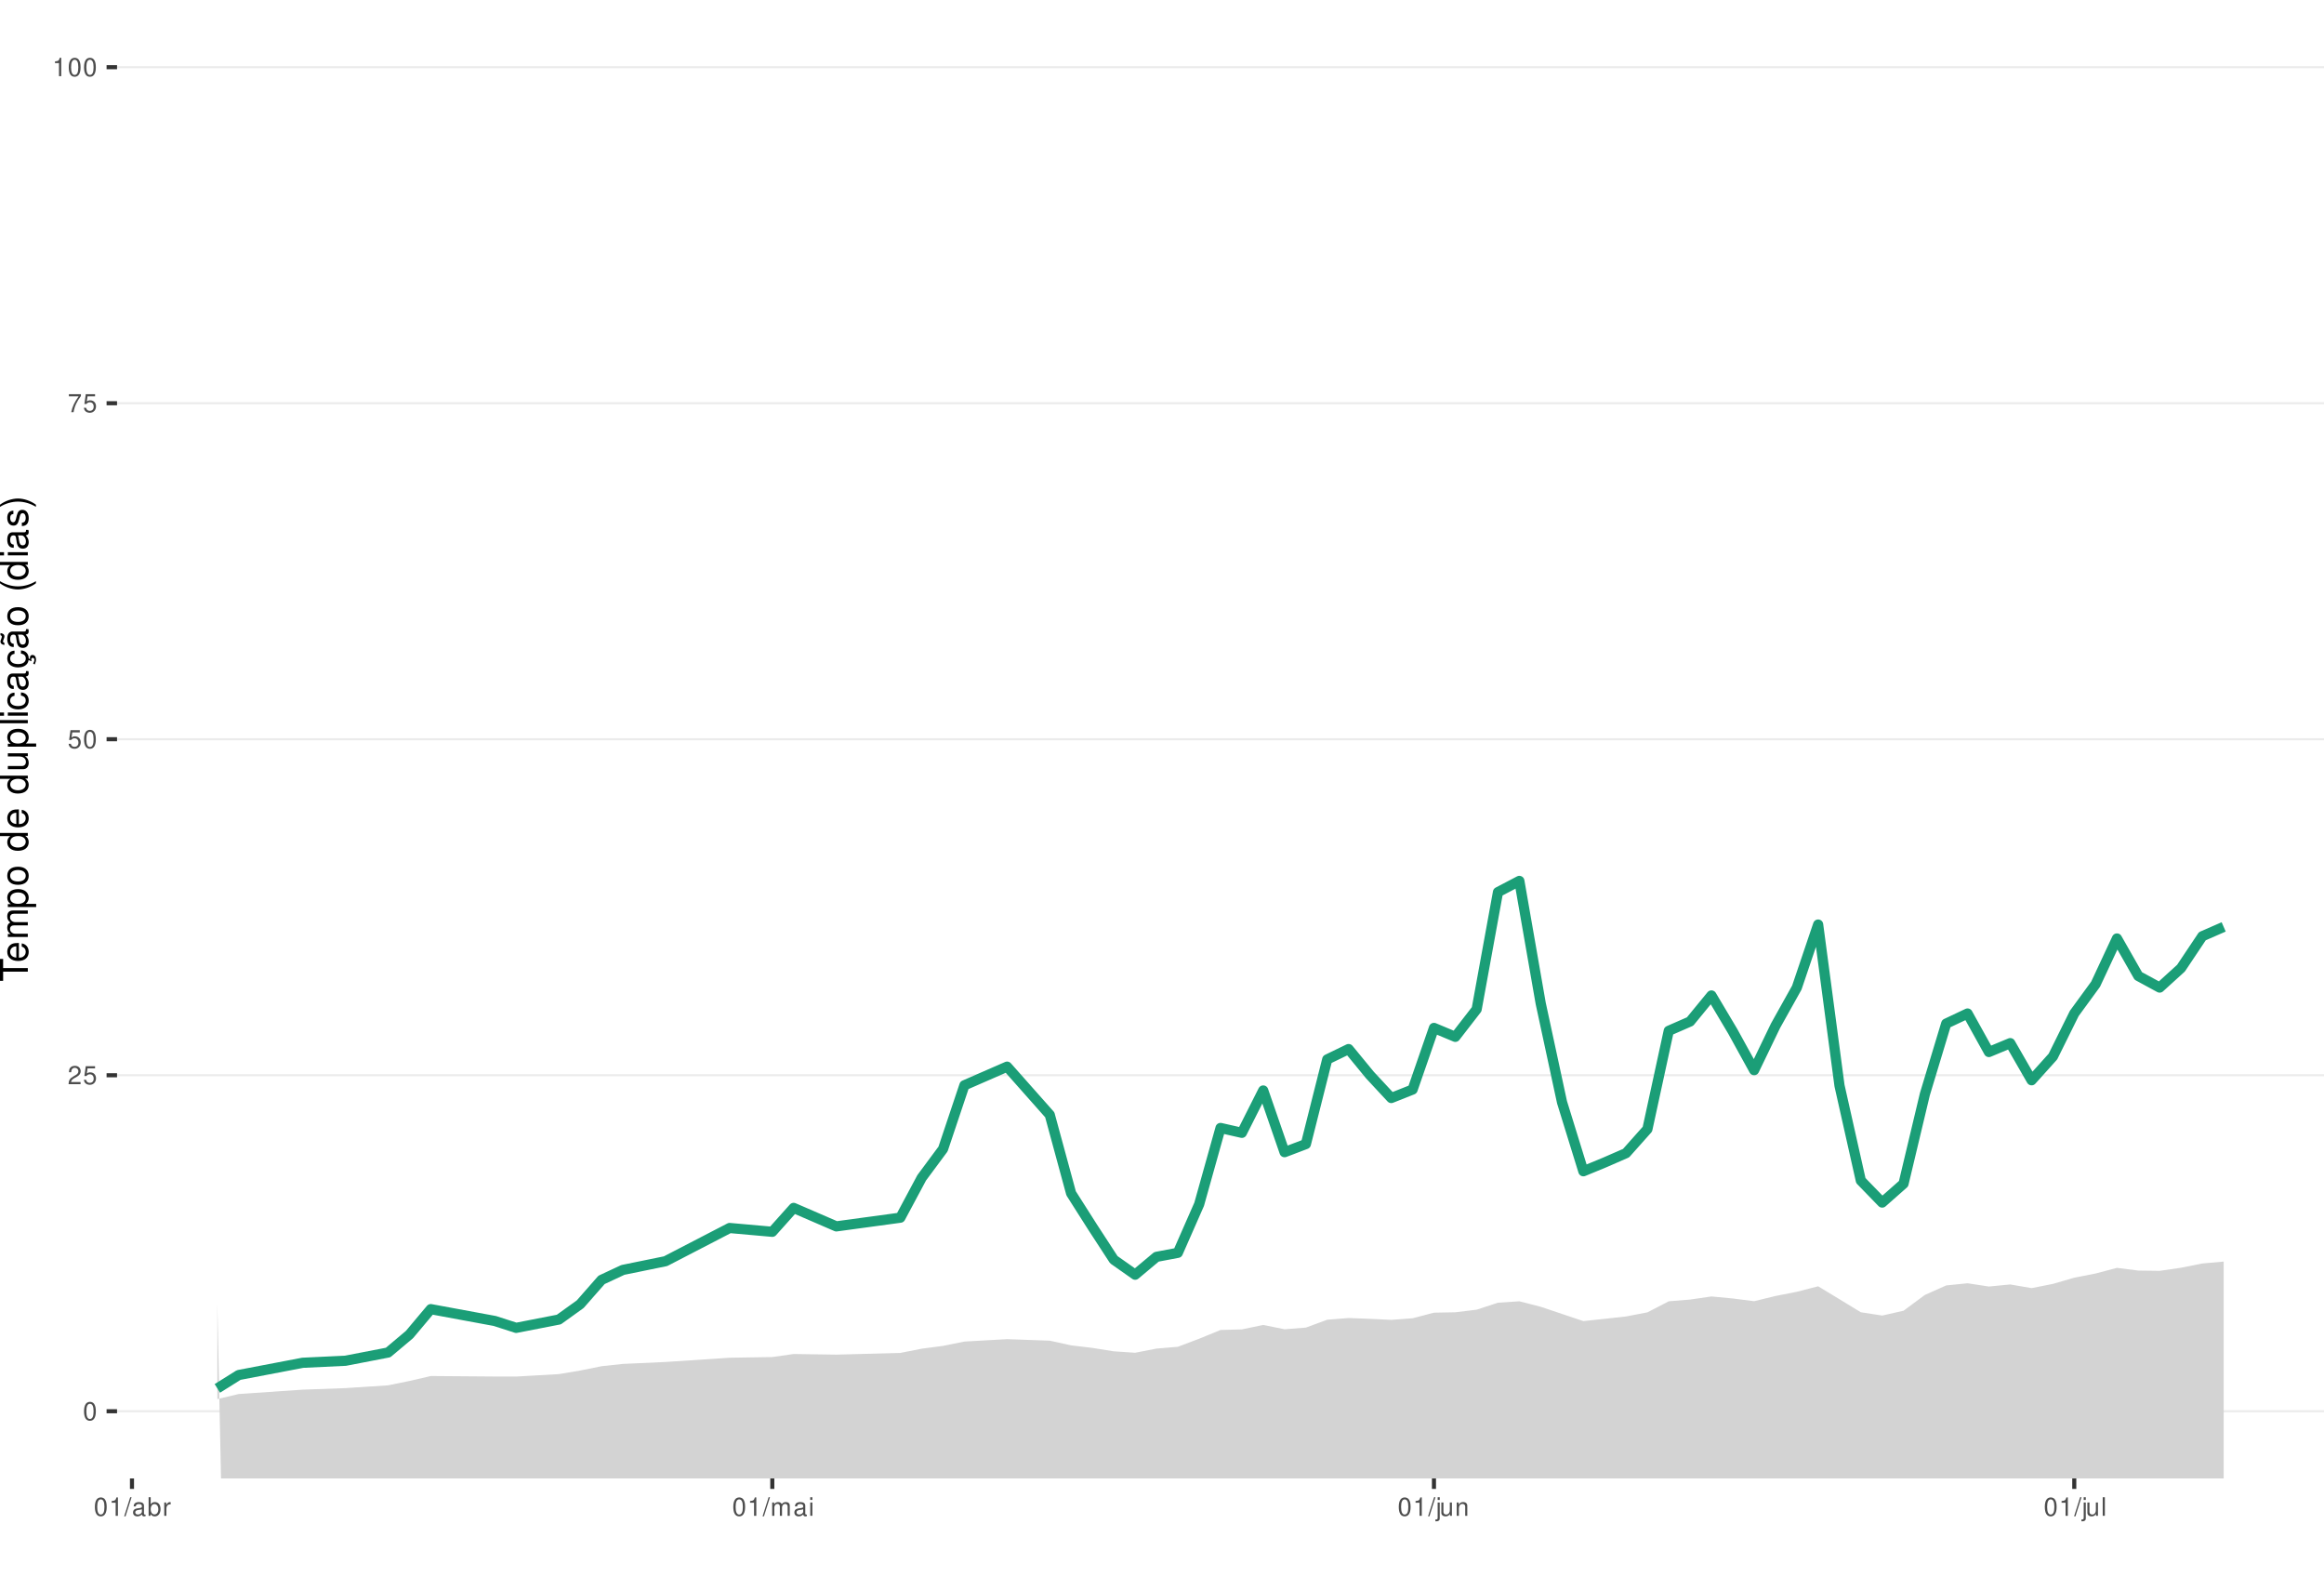
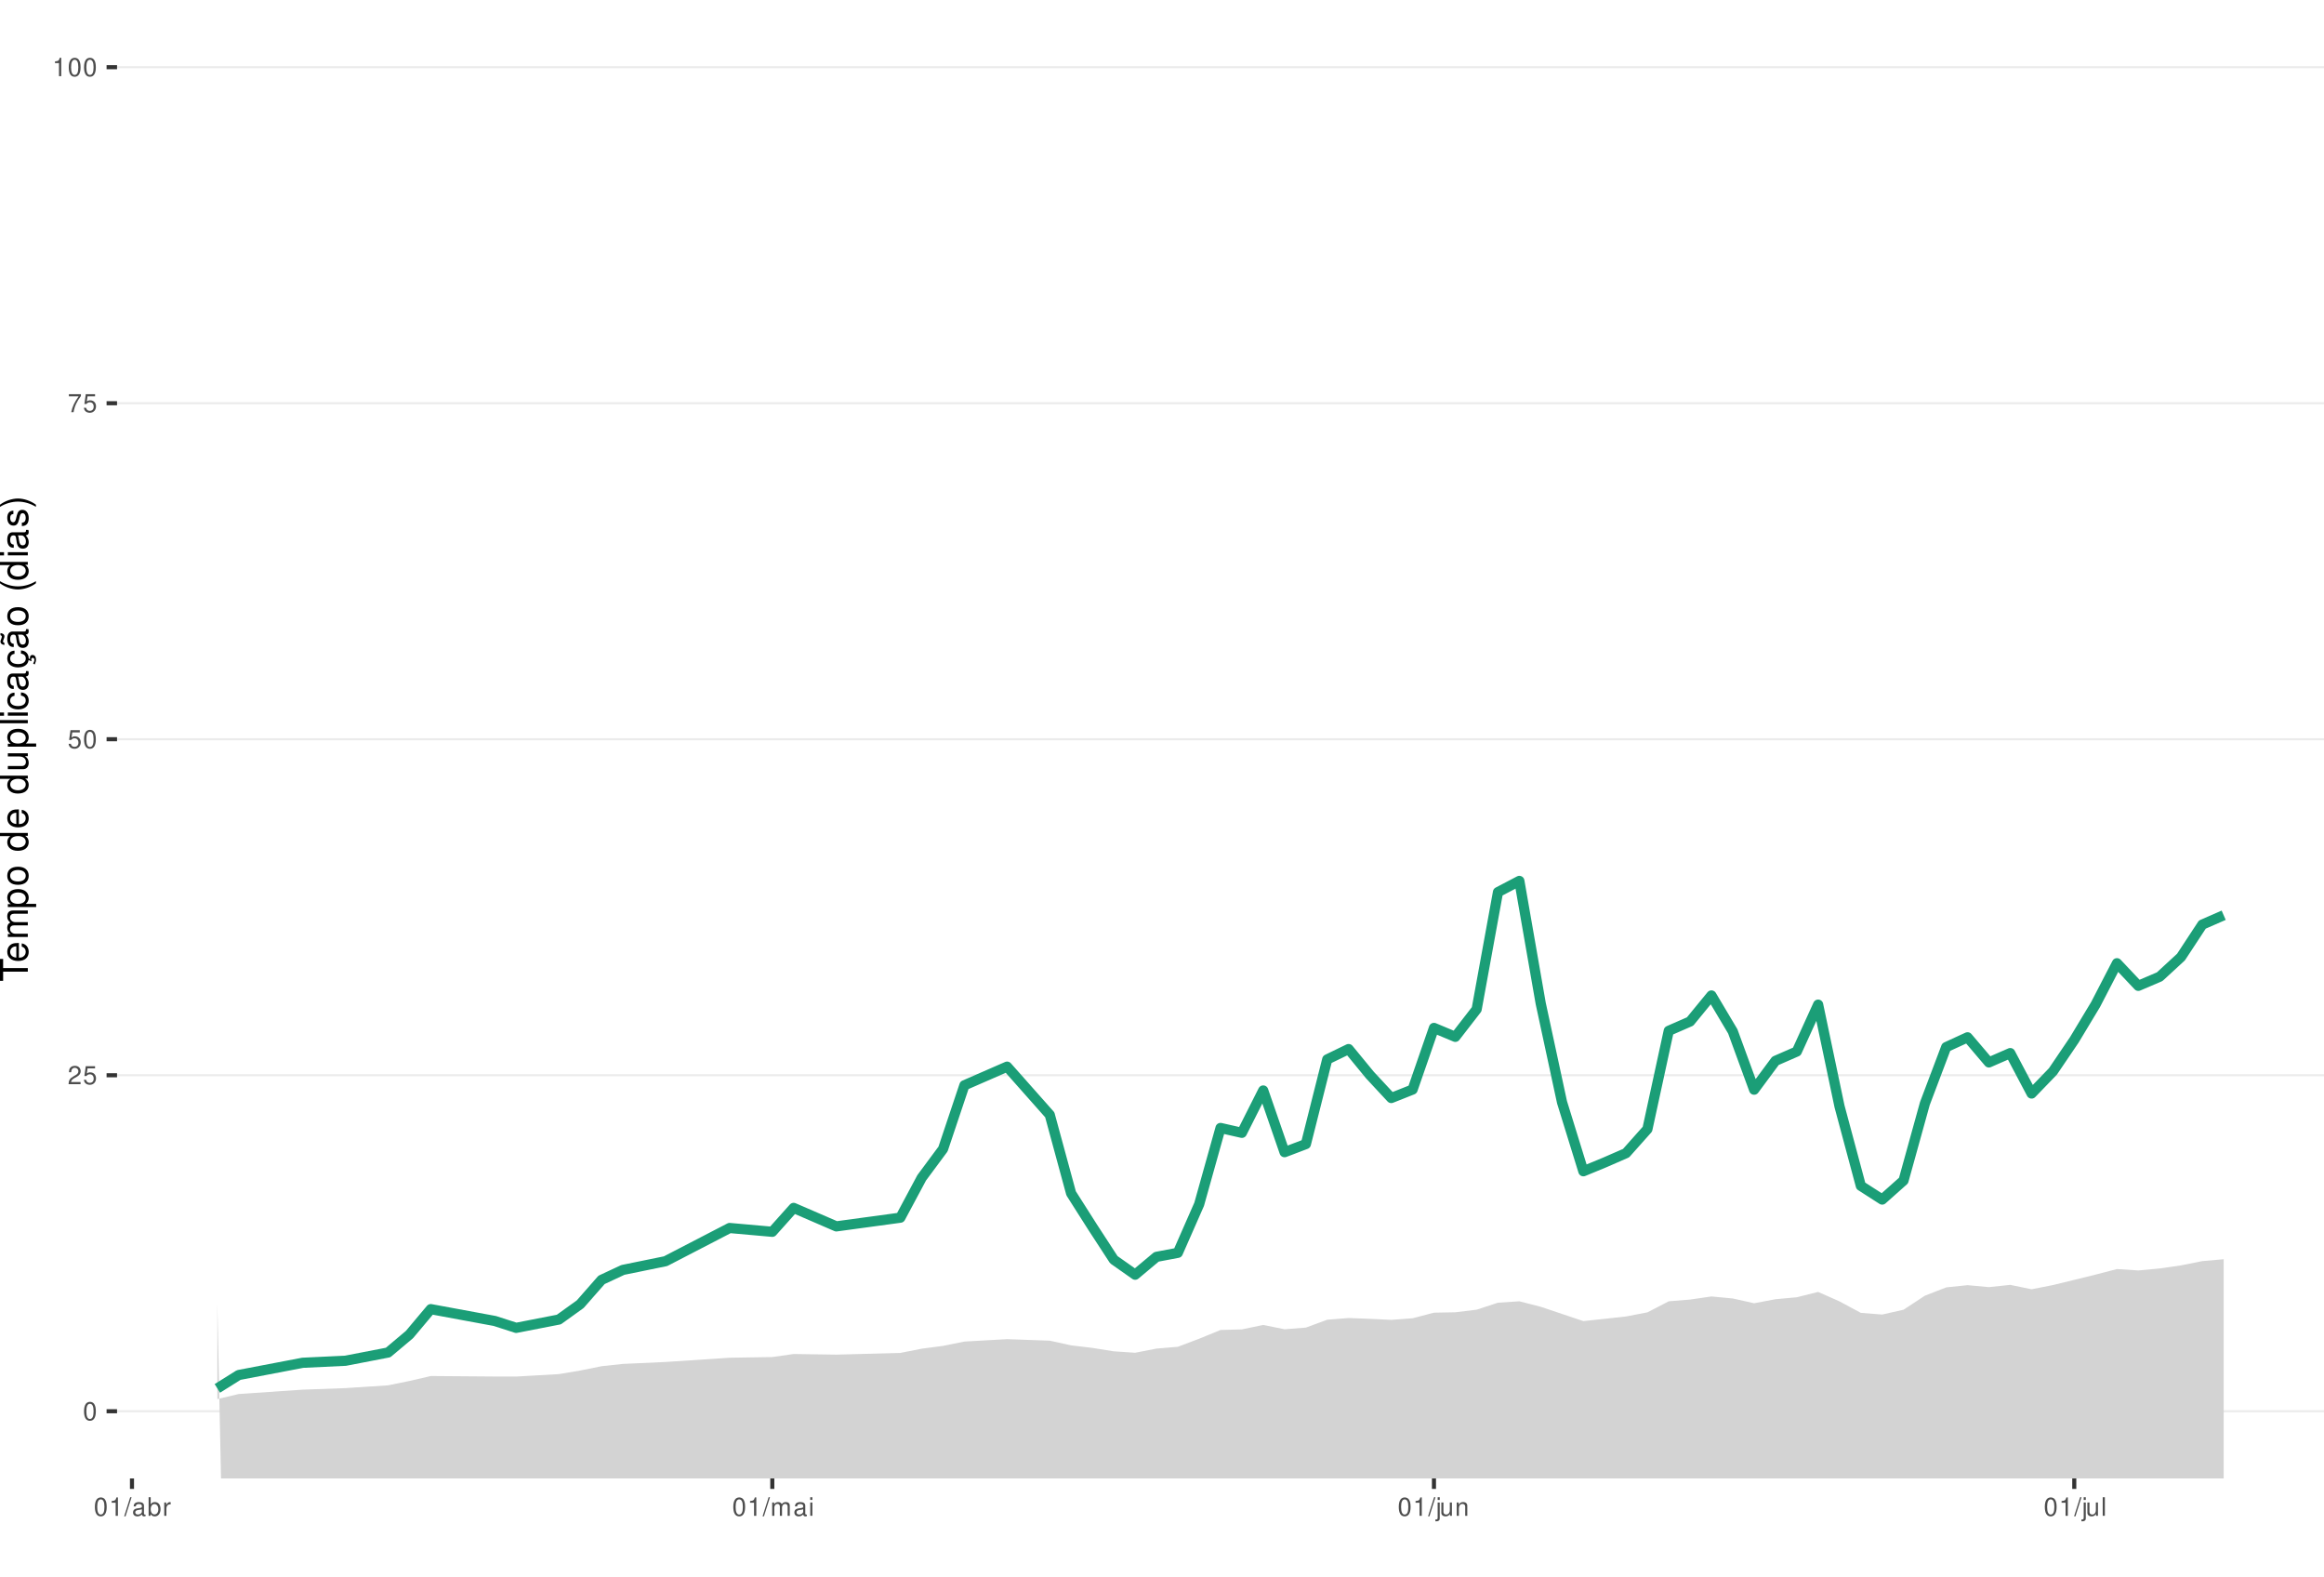
<svg xmlns="http://www.w3.org/2000/svg" xmlns:xlink="http://www.w3.org/1999/xlink" width="609pt" height="413pt" viewBox="0 0 609 413" version="1.1">
  <defs>
    <g>
      <symbol overflow="visible" id="glyph0-0">
        <path style="stroke:none;" d="" />
      </symbol>
      <symbol overflow="visible" id="glyph0-1">
        <path style="stroke:none;" d="M 1.828 -4.812 C 1.391 -4.812 0.984 -4.609 0.75 -4.281 C 0.438 -3.859 0.281 -3.219 0.281 -2.328 C 0.281 -0.703 0.812 0.156 1.828 0.156 C 2.828 0.156 3.375 -0.703 3.375 -2.297 C 3.375 -3.219 3.234 -3.844 2.922 -4.281 C 2.672 -4.625 2.281 -4.812 1.828 -4.812 Z M 1.828 -4.297 C 2.469 -4.297 2.781 -3.641 2.781 -2.344 C 2.781 -0.969 2.469 -0.328 1.812 -0.328 C 1.203 -0.328 0.891 -1 0.891 -2.328 C 0.891 -3.641 1.203 -4.297 1.828 -4.297 Z M 1.828 -4.297 " />
      </symbol>
      <symbol overflow="visible" id="glyph0-2">
        <path style="stroke:none;" d="M 3.375 -0.578 L 0.891 -0.578 C 0.938 -0.984 1.156 -1.234 1.734 -1.578 L 2.406 -1.953 C 3.062 -2.328 3.406 -2.812 3.406 -3.406 C 3.406 -3.812 3.234 -4.188 2.969 -4.438 C 2.688 -4.688 2.344 -4.812 1.891 -4.812 C 1.297 -4.812 0.844 -4.594 0.578 -4.188 C 0.422 -3.938 0.344 -3.641 0.328 -3.141 L 0.922 -3.141 C 0.938 -3.469 0.984 -3.672 1.062 -3.828 C 1.219 -4.125 1.516 -4.297 1.875 -4.297 C 2.406 -4.297 2.797 -3.906 2.797 -3.391 C 2.797 -3.016 2.578 -2.672 2.156 -2.438 L 1.547 -2.078 C 0.562 -1.516 0.281 -1.062 0.219 0 L 3.375 0 Z M 3.375 -0.578 " />
      </symbol>
      <symbol overflow="visible" id="glyph0-3">
        <path style="stroke:none;" d="M 3.172 -4.719 L 0.734 -4.719 L 0.375 -2.156 L 0.922 -2.156 C 1.188 -2.469 1.422 -2.594 1.797 -2.594 C 2.422 -2.594 2.812 -2.156 2.812 -1.453 C 2.812 -0.781 2.422 -0.359 1.781 -0.359 C 1.266 -0.359 0.953 -0.625 0.812 -1.156 L 0.234 -1.156 C 0.312 -0.766 0.375 -0.578 0.516 -0.406 C 0.781 -0.047 1.266 0.156 1.797 0.156 C 2.75 0.156 3.422 -0.547 3.422 -1.531 C 3.422 -2.469 2.797 -3.109 1.891 -3.109 C 1.562 -3.109 1.297 -3.016 1.016 -2.828 L 1.203 -4.141 L 3.172 -4.141 Z M 3.172 -4.719 " />
      </symbol>
      <symbol overflow="visible" id="glyph0-4">
        <path style="stroke:none;" d="M 3.469 -4.719 L 0.312 -4.719 L 0.312 -4.141 L 2.859 -4.141 C 1.734 -2.531 1.266 -1.547 0.922 0 L 1.547 0 C 1.797 -1.516 2.391 -2.812 3.469 -4.234 Z M 3.469 -4.719 " />
      </symbol>
      <symbol overflow="visible" id="glyph0-5">
        <path style="stroke:none;" d="M 1.719 -3.422 L 1.719 0 L 2.312 0 L 2.312 -4.812 L 1.922 -4.812 C 1.719 -4.078 1.578 -3.969 0.672 -3.859 L 0.672 -3.422 Z M 1.719 -3.422 " />
      </symbol>
      <symbol overflow="visible" id="glyph0-6">
        <path style="stroke:none;" d="M 1.531 -4.859 L -0.047 0.141 L 0.312 0.141 L 1.891 -4.859 Z M 1.531 -4.859 " />
      </symbol>
      <symbol overflow="visible" id="glyph0-7">
        <path style="stroke:none;" d="M 3.562 -0.328 C 3.5 -0.312 3.469 -0.312 3.438 -0.312 C 3.25 -0.312 3.141 -0.406 3.141 -0.578 L 3.141 -2.641 C 3.141 -3.25 2.688 -3.594 1.828 -3.594 C 1.312 -3.594 0.906 -3.438 0.672 -3.188 C 0.516 -3 0.453 -2.797 0.438 -2.453 L 0.984 -2.453 C 1.031 -2.875 1.297 -3.078 1.812 -3.078 C 2.312 -3.078 2.594 -2.891 2.594 -2.562 L 2.594 -2.406 C 2.578 -2.172 2.469 -2.078 2.016 -2.031 C 1.219 -1.922 1.109 -1.891 0.891 -1.812 C 0.484 -1.641 0.281 -1.328 0.281 -0.875 C 0.281 -0.25 0.719 0.156 1.422 0.156 C 1.859 0.156 2.219 0 2.609 -0.359 C 2.656 0 2.828 0.156 3.188 0.156 C 3.297 0.156 3.375 0.141 3.562 0.094 Z M 2.594 -1.094 C 2.594 -0.906 2.531 -0.797 2.375 -0.641 C 2.141 -0.438 1.875 -0.328 1.547 -0.328 C 1.109 -0.328 0.859 -0.547 0.859 -0.891 C 0.859 -1.266 1.094 -1.438 1.703 -1.531 C 2.297 -1.609 2.406 -1.641 2.594 -1.719 Z M 2.594 -1.094 " />
      </symbol>
      <symbol overflow="visible" id="glyph0-8">
        <path style="stroke:none;" d="M 0.359 -4.859 L 0.359 0 L 0.859 0 L 0.859 -0.453 C 1.125 -0.047 1.484 0.156 1.969 0.156 C 2.875 0.156 3.484 -0.594 3.484 -1.75 C 3.484 -2.891 2.922 -3.594 1.984 -3.594 C 1.516 -3.594 1.172 -3.406 0.906 -3.016 L 0.906 -4.859 Z M 1.891 -3.062 C 2.5 -3.062 2.906 -2.531 2.906 -1.703 C 2.906 -0.906 2.484 -0.359 1.891 -0.359 C 1.297 -0.359 0.906 -0.906 0.906 -1.719 C 0.906 -2.531 1.297 -3.062 1.891 -3.062 Z M 1.891 -3.062 " />
      </symbol>
      <symbol overflow="visible" id="glyph0-9">
        <path style="stroke:none;" d="M 0.453 -3.484 L 0.453 0 L 1.016 0 L 1.016 -1.812 C 1.031 -2.656 1.375 -3.016 2.141 -3 L 2.141 -3.562 C 2.047 -3.578 1.984 -3.594 1.922 -3.594 C 1.562 -3.594 1.297 -3.375 0.969 -2.859 L 0.969 -3.484 Z M 0.453 -3.484 " />
      </symbol>
      <symbol overflow="visible" id="glyph0-10">
        <path style="stroke:none;" d="M 0.469 -3.484 L 0.469 0 L 1.031 0 L 1.031 -2.188 C 1.031 -2.703 1.391 -3.109 1.844 -3.109 C 2.25 -3.109 2.484 -2.844 2.484 -2.406 L 2.484 0 L 3.047 0 L 3.047 -2.188 C 3.047 -2.703 3.422 -3.109 3.875 -3.109 C 4.266 -3.109 4.516 -2.844 4.516 -2.406 L 4.516 0 L 5.078 0 L 5.078 -2.609 C 5.078 -3.234 4.719 -3.594 4.062 -3.594 C 3.594 -3.594 3.312 -3.453 2.984 -3.062 C 2.781 -3.422 2.5 -3.594 2.047 -3.594 C 1.578 -3.594 1.266 -3.422 0.984 -3 L 0.984 -3.484 Z M 0.469 -3.484 " />
      </symbol>
      <symbol overflow="visible" id="glyph0-11">
        <path style="stroke:none;" d="M 1 -3.484 L 0.453 -3.484 L 0.453 0 L 1 0 Z M 1 -4.859 L 0.438 -4.859 L 0.438 -4.156 L 1 -4.156 Z M 1 -4.859 " />
      </symbol>
      <symbol overflow="visible" id="glyph0-12">
        <path style="stroke:none;" d="M 0.469 -3.484 L 0.469 0.5 C 0.469 0.859 0.359 0.969 0.016 0.969 C -0.031 0.969 -0.047 0.969 -0.125 0.953 L -0.125 1.438 C -0.047 1.438 -0.016 1.453 0.062 1.453 C 0.688 1.453 1.016 1.203 1.016 0.719 L 1.016 -3.484 Z M 1.016 -4.859 L 0.469 -4.859 L 0.469 -4.156 L 1.016 -4.156 Z M 1.016 -4.859 " />
      </symbol>
      <symbol overflow="visible" id="glyph0-13">
        <path style="stroke:none;" d="M 3.203 0 L 3.203 -3.484 L 2.656 -3.484 L 2.656 -1.516 C 2.656 -0.797 2.281 -0.328 1.703 -0.328 C 1.266 -0.328 0.984 -0.594 0.984 -1.016 L 0.984 -3.484 L 0.438 -3.484 L 0.438 -0.797 C 0.438 -0.219 0.859 0.156 1.547 0.156 C 2.062 0.156 2.391 -0.031 2.703 -0.484 L 2.703 0 Z M 3.203 0 " />
      </symbol>
      <symbol overflow="visible" id="glyph0-14">
        <path style="stroke:none;" d="M 0.469 -3.484 L 0.469 0 L 1.031 0 L 1.031 -1.922 C 1.031 -2.641 1.391 -3.109 1.969 -3.109 C 2.406 -3.109 2.688 -2.828 2.688 -2.422 L 2.688 0 L 3.234 0 L 3.234 -2.641 C 3.234 -3.219 2.812 -3.594 2.141 -3.594 C 1.625 -3.594 1.281 -3.391 0.984 -2.906 L 0.984 -3.484 Z M 0.469 -3.484 " />
      </symbol>
      <symbol overflow="visible" id="glyph0-15">
        <path style="stroke:none;" d="M 1.016 -4.859 L 0.453 -4.859 L 0.453 0 L 1.016 0 Z M 1.016 -4.859 " />
      </symbol>
      <symbol overflow="visible" id="glyph1-0">
        <path style="stroke:none;" d="" />
      </symbol>
      <symbol overflow="visible" id="glyph1-1">
        <path style="stroke:none;" d="M -6.469 -3.547 L -6.469 -5.938 L -7.297 -5.938 L -7.297 -0.203 L -6.469 -0.203 L -6.469 -2.609 L 0 -2.609 L 0 -3.547 Z M -6.469 -3.547 " />
      </symbol>
      <symbol overflow="visible" id="glyph1-2">
        <path style="stroke:none;" d="M -2.344 -5.125 C -3.141 -5.125 -3.625 -5.062 -4.016 -4.922 C -4.875 -4.578 -5.391 -3.781 -5.391 -2.797 C -5.391 -1.344 -4.281 -0.406 -2.547 -0.406 C -0.812 -0.406 0.234 -1.297 0.234 -2.781 C 0.234 -3.984 -0.453 -4.812 -1.594 -5.016 L -1.594 -4.188 C -0.906 -3.953 -0.547 -3.484 -0.547 -2.812 C -0.547 -2.281 -0.781 -1.828 -1.219 -1.547 C -1.516 -1.344 -1.812 -1.281 -2.344 -1.266 Z M -3.016 -1.297 C -3.984 -1.359 -4.625 -1.953 -4.625 -2.797 C -4.625 -3.641 -3.953 -4.234 -3.016 -4.234 Z M -3.016 -1.297 " />
      </symbol>
      <symbol overflow="visible" id="glyph1-3">
        <path style="stroke:none;" d="M -5.234 -0.703 L 0 -0.703 L 0 -1.547 L -3.297 -1.547 C -4.047 -1.547 -4.656 -2.094 -4.656 -2.766 C -4.656 -3.391 -4.281 -3.734 -3.609 -3.734 L 0 -3.734 L 0 -4.578 L -3.297 -4.578 C -4.047 -4.578 -4.656 -5.125 -4.656 -5.812 C -4.656 -6.422 -4.266 -6.781 -3.609 -6.781 L 0 -6.781 L 0 -7.625 L -3.938 -7.625 C -4.875 -7.625 -5.391 -7.078 -5.391 -6.094 C -5.391 -5.406 -5.188 -4.984 -4.594 -4.484 C -5.156 -4.188 -5.391 -3.766 -5.391 -3.078 C -5.391 -2.375 -5.125 -1.906 -4.5 -1.469 L -5.234 -1.469 Z M -5.234 -0.703 " />
      </symbol>
      <symbol overflow="visible" id="glyph1-4">
        <path style="stroke:none;" d="M 2.188 -0.547 L 2.188 -1.375 L -0.547 -1.375 C -0.016 -1.812 0.234 -2.312 0.234 -2.984 C 0.234 -4.344 -0.859 -5.234 -2.531 -5.234 C -4.297 -5.234 -5.391 -4.375 -5.391 -2.984 C -5.391 -2.266 -5.062 -1.703 -4.453 -1.312 L -5.234 -1.312 L -5.234 -0.547 Z M -4.609 -2.844 C -4.609 -3.766 -3.797 -4.359 -2.547 -4.359 C -1.359 -4.359 -0.547 -3.75 -0.547 -2.844 C -0.547 -1.953 -1.344 -1.375 -2.578 -1.375 C -3.812 -1.375 -4.609 -1.953 -4.609 -2.844 Z M -4.609 -2.844 " />
      </symbol>
      <symbol overflow="visible" id="glyph1-5">
        <path style="stroke:none;" d="M -5.391 -2.719 C -5.391 -1.234 -4.344 -0.359 -2.578 -0.359 C -0.812 -0.359 0.234 -1.234 0.234 -2.734 C 0.234 -4.203 -0.812 -5.094 -2.547 -5.094 C -4.359 -5.094 -5.391 -4.234 -5.391 -2.719 Z M -4.625 -2.734 C -4.625 -3.672 -3.844 -4.234 -2.547 -4.234 C -1.312 -4.234 -0.547 -3.656 -0.547 -2.734 C -0.547 -1.797 -1.312 -1.234 -2.578 -1.234 C -3.844 -1.234 -4.625 -1.797 -4.625 -2.734 Z M -4.625 -2.734 " />
      </symbol>
      <symbol overflow="visible" id="glyph1-6">
        <path style="stroke:none;" d="" />
      </symbol>
      <symbol overflow="visible" id="glyph1-7">
        <path style="stroke:none;" d="M -7.297 -4.953 L -7.297 -4.125 L -4.578 -4.125 C -5.109 -3.766 -5.391 -3.203 -5.391 -2.516 C -5.391 -1.156 -4.297 -0.266 -2.625 -0.266 C -0.859 -0.266 0.234 -1.125 0.234 -2.547 C 0.234 -3.266 -0.047 -3.766 -0.688 -4.203 L 0 -4.203 L 0 -4.953 Z M -4.609 -2.656 C -4.609 -3.547 -3.812 -4.125 -2.562 -4.125 C -1.344 -4.125 -0.547 -3.547 -0.547 -2.656 C -0.547 -1.734 -1.359 -1.125 -2.578 -1.125 C -3.797 -1.125 -4.609 -1.734 -4.609 -2.656 Z M -4.609 -2.656 " />
      </symbol>
      <symbol overflow="visible" id="glyph1-8">
        <path style="stroke:none;" d="M 0 -4.812 L -5.234 -4.812 L -5.234 -3.984 L -2.266 -3.984 C -1.203 -3.984 -0.5 -3.438 -0.5 -2.562 C -0.5 -1.906 -0.906 -1.484 -1.531 -1.484 L -5.234 -1.484 L -5.234 -0.656 L -1.203 -0.656 C -0.328 -0.656 0.234 -1.297 0.234 -2.312 C 0.234 -3.094 -0.047 -3.578 -0.734 -4.062 L 0 -4.062 Z M 0 -4.812 " />
      </symbol>
      <symbol overflow="visible" id="glyph1-9">
        <path style="stroke:none;" d="M -7.297 -1.516 L -7.297 -0.688 L 0 -0.688 L 0 -1.516 Z M -7.297 -1.516 " />
      </symbol>
      <symbol overflow="visible" id="glyph1-10">
        <path style="stroke:none;" d="M -5.234 -1.5 L -5.234 -0.672 L 0 -0.672 L 0 -1.5 Z M -7.297 -1.5 L -7.297 -0.656 L -6.234 -0.656 L -6.234 -1.5 Z M -7.297 -1.5 " />
      </symbol>
      <symbol overflow="visible" id="glyph1-11">
        <path style="stroke:none;" d="M -3.484 -4.703 C -3.984 -4.672 -4.312 -4.562 -4.609 -4.359 C -5.094 -4 -5.391 -3.375 -5.391 -2.641 C -5.391 -1.219 -4.266 -0.312 -2.531 -0.312 C -0.844 -0.312 0.234 -1.203 0.234 -2.625 C 0.234 -3.875 -0.516 -4.672 -1.797 -4.766 L -1.797 -3.938 C -0.953 -3.797 -0.547 -3.359 -0.547 -2.656 C -0.547 -1.734 -1.297 -1.188 -2.531 -1.188 C -3.844 -1.188 -4.625 -1.719 -4.625 -2.625 C -4.625 -3.328 -4.203 -3.766 -3.484 -3.875 Z M -3.484 -4.703 " />
      </symbol>
      <symbol overflow="visible" id="glyph1-12">
        <path style="stroke:none;" d="M -0.484 -5.344 C -0.469 -5.266 -0.469 -5.219 -0.469 -5.172 C -0.469 -4.875 -0.625 -4.719 -0.875 -4.719 L -3.953 -4.719 C -4.891 -4.719 -5.391 -4.047 -5.391 -2.75 C -5.391 -1.984 -5.172 -1.375 -4.781 -1.016 C -4.516 -0.766 -4.203 -0.672 -3.688 -0.656 L -3.688 -1.484 C -4.328 -1.562 -4.625 -1.938 -4.625 -2.719 C -4.625 -3.484 -4.344 -3.891 -3.844 -3.891 L -3.625 -3.891 C -3.266 -3.875 -3.125 -3.703 -3.047 -3.016 C -2.891 -1.844 -2.844 -1.656 -2.719 -1.344 C -2.453 -0.734 -2 -0.422 -1.312 -0.422 C -0.375 -0.422 0.234 -1.078 0.234 -2.141 C 0.234 -2.797 0 -3.328 -0.547 -3.922 C 0 -3.984 0.234 -4.234 0.234 -4.781 C 0.234 -4.953 0.203 -5.062 0.141 -5.344 Z M -1.656 -3.891 C -1.375 -3.891 -1.203 -3.812 -0.969 -3.562 C -0.656 -3.219 -0.5 -2.812 -0.5 -2.312 C -0.5 -1.672 -0.812 -1.297 -1.344 -1.297 C -1.891 -1.297 -2.172 -1.656 -2.297 -2.547 C -2.422 -3.438 -2.453 -3.609 -2.594 -3.891 Z M -1.656 -3.891 " />
      </symbol>
      <symbol overflow="visible" id="glyph1-13">
        <path style="stroke:none;" d="M 0.234 -2.641 C 0.234 -3.875 -0.547 -4.703 -1.797 -4.766 L -1.797 -3.938 C -0.953 -3.797 -0.531 -3.359 -0.531 -2.656 C -0.531 -1.734 -1.281 -1.188 -2.516 -1.188 C -3.844 -1.188 -4.625 -1.719 -4.625 -2.625 C -4.625 -3.328 -4.203 -3.766 -3.484 -3.875 L -3.484 -4.703 C -3.984 -4.672 -4.312 -4.562 -4.609 -4.359 C -5.094 -4 -5.391 -3.375 -5.391 -2.641 C -5.391 -1.219 -4.266 -0.312 -2.531 -0.312 C -1.469 -0.312 -0.625 -0.672 -0.156 -1.312 C 0.047 -1.594 0.125 -1.812 0.203 -2.25 L 0.922 -1.938 L 0.984 -2.062 C 0.938 -2.188 0.906 -2.25 0.906 -2.375 C 0.906 -2.656 1.047 -2.828 1.281 -2.828 C 1.547 -2.828 1.734 -2.594 1.734 -2.297 C 1.734 -2.031 1.672 -1.844 1.438 -1.406 L 1.406 -1.312 L 1.812 -1.094 C 2.078 -1.75 2.141 -1.953 2.141 -2.344 C 2.141 -3.109 1.781 -3.578 1.203 -3.578 C 0.781 -3.578 0.547 -3.297 0.547 -2.797 C 0.547 -2.703 0.547 -2.641 0.562 -2.516 Z M 0.234 -2.641 " />
      </symbol>
      <symbol overflow="visible" id="glyph1-14">
        <path style="stroke:none;" d="M -0.484 -5.344 C -0.469 -5.266 -0.469 -5.219 -0.469 -5.172 C -0.469 -4.875 -0.625 -4.719 -0.875 -4.719 L -3.953 -4.719 C -4.891 -4.719 -5.391 -4.047 -5.391 -2.75 C -5.391 -1.984 -5.172 -1.375 -4.781 -1.016 C -4.516 -0.766 -4.203 -0.672 -3.688 -0.656 L -3.688 -1.484 C -4.328 -1.562 -4.625 -1.938 -4.625 -2.719 C -4.625 -3.484 -4.344 -3.891 -3.844 -3.891 L -3.625 -3.891 C -3.266 -3.875 -3.125 -3.703 -3.047 -3.016 C -2.891 -1.844 -2.844 -1.656 -2.719 -1.344 C -2.453 -0.734 -2 -0.422 -1.312 -0.422 C -0.375 -0.422 0.234 -1.078 0.234 -2.141 C 0.234 -2.797 0 -3.328 -0.547 -3.922 C 0 -3.984 0.234 -4.234 0.234 -4.781 C 0.234 -4.953 0.203 -5.062 0.141 -5.344 Z M -1.656 -3.891 C -1.375 -3.891 -1.203 -3.812 -0.969 -3.562 C -0.656 -3.219 -0.5 -2.812 -0.5 -2.312 C -0.5 -1.672 -0.812 -1.297 -1.344 -1.297 C -1.891 -1.297 -2.172 -1.656 -2.297 -2.547 C -2.422 -3.438 -2.453 -3.609 -2.594 -3.891 Z M -7.172 -3.75 C -6.922 -3.672 -6.812 -3.547 -6.812 -3.375 C -6.812 -3.25 -6.875 -2.984 -6.984 -2.734 C -7.156 -2.312 -7.172 -2.25 -7.172 -2.047 C -7.172 -1.594 -6.797 -1.297 -6.141 -1.188 L -6.141 -1.766 C -6.375 -1.812 -6.5 -1.938 -6.5 -2.094 C -6.5 -2.203 -6.469 -2.344 -6.375 -2.578 C -6.156 -3.156 -6.125 -3.234 -6.125 -3.438 C -6.125 -3.922 -6.484 -4.219 -7.172 -4.312 Z M -7.172 -3.75 " />
      </symbol>
      <symbol overflow="visible" id="glyph1-15">
        <path style="stroke:none;" d="M -7.297 -2.359 C -5.984 -1.359 -4.156 -0.734 -2.594 -0.734 C -1.016 -0.734 0.812 -1.359 2.125 -2.359 L 2.125 -2.906 C 0.688 -2.031 -0.984 -1.547 -2.594 -1.547 C -4.188 -1.547 -5.875 -2.031 -7.297 -2.906 Z M -7.297 -2.359 " />
      </symbol>
      <symbol overflow="visible" id="glyph1-16">
        <path style="stroke:none;" d="M -3.781 -4.375 C -4.812 -4.375 -5.391 -3.688 -5.391 -2.484 C -5.391 -1.266 -4.766 -0.469 -3.797 -0.469 C -2.969 -0.469 -2.578 -0.891 -2.281 -2.125 L -2.094 -2.906 C -1.953 -3.484 -1.734 -3.719 -1.375 -3.719 C -0.875 -3.719 -0.547 -3.234 -0.547 -2.5 C -0.547 -2.047 -0.672 -1.672 -0.891 -1.453 C -1.047 -1.328 -1.188 -1.266 -1.562 -1.219 L -1.562 -0.344 C -0.344 -0.375 0.234 -1.062 0.234 -2.438 C 0.234 -3.75 -0.422 -4.594 -1.438 -4.594 C -2.203 -4.594 -2.641 -4.156 -2.891 -3.109 L -3.078 -2.312 C -3.234 -1.625 -3.453 -1.344 -3.828 -1.344 C -4.312 -1.344 -4.625 -1.766 -4.625 -2.453 C -4.625 -3.125 -4.328 -3.484 -3.781 -3.5 Z M -3.781 -4.375 " />
      </symbol>
      <symbol overflow="visible" id="glyph1-17">
        <path style="stroke:none;" d="M 2.125 -0.938 C 0.812 -1.938 -1.016 -2.562 -2.578 -2.562 C -4.156 -2.562 -5.984 -1.938 -7.297 -0.938 L -7.297 -0.375 C -5.859 -1.266 -4.188 -1.75 -2.578 -1.75 C -0.984 -1.75 0.703 -1.266 2.125 -0.375 Z M 2.125 -0.938 " />
      </symbol>
    </g>
    <clipPath id="clip1">
      <path d="M 30.672 0 L 609 0 L 609 387.328 L 30.672 387.328 Z M 30.672 0 " />
    </clipPath>
    <clipPath id="clip2">
      <path d="M 30.672 369 L 609 369 L 609 370 L 30.672 370 Z M 30.672 369 " />
    </clipPath>
    <clipPath id="clip3">
      <path d="M 30.672 281 L 609 281 L 609 282 L 30.672 282 Z M 30.672 281 " />
    </clipPath>
    <clipPath id="clip4">
      <path d="M 30.672 193 L 609 193 L 609 194 L 30.672 194 Z M 30.672 193 " />
    </clipPath>
    <clipPath id="clip5">
      <path d="M 30.672 105 L 609 105 L 609 106 L 30.672 106 Z M 30.672 105 " />
    </clipPath>
    <clipPath id="clip6">
      <path d="M 30.672 17 L 609 17 L 609 18 L 30.672 18 Z M 30.672 17 " />
    </clipPath>
    <clipPath id="clip7">
-       <path d="M 56 330 L 583 330 L 583 387.328 L 56 387.328 Z M 56 330 " />
+       <path d="M 56 329 L 583 329 L 583 387.328 L 56 387.328 Z M 56 329 " />
    </clipPath>
  </defs>
  <g id="surface16">
    <rect x="0" y="0" width="609" height="413" style="fill:rgb(100%,100%,100%);fill-opacity:1;stroke:none;" />
    <rect x="0" y="0" width="609" height="413" style="fill:rgb(100%,100%,100%);fill-opacity:1;stroke:none;" />
    <path style="fill:none;stroke-width:1.067;stroke-linecap:round;stroke-linejoin:round;stroke:rgb(100%,100%,100%);stroke-opacity:1;stroke-miterlimit:10;" d="M 0 413 L 609 413 L 609 0 L 0 0 Z M 0 413 " />
    <g clip-path="url(#clip1)" clip-rule="nonzero">
      <path style=" stroke:none;fill-rule:nonzero;fill:rgb(100%,100%,100%);fill-opacity:1;" d="M 30.672 387.328 L 609 387.328 L 609 0 L 30.672 0 Z M 30.672 387.328 " />
    </g>
    <g clip-path="url(#clip2)" clip-rule="nonzero">
      <path style="fill:none;stroke-width:0.533;stroke-linecap:butt;stroke-linejoin:round;stroke:rgb(92.157%,92.157%,92.157%);stroke-opacity:1;stroke-miterlimit:10;" d="M 30.672 369.723 L 609 369.723 " />
    </g>
    <g clip-path="url(#clip3)" clip-rule="nonzero">
      <path style="fill:none;stroke-width:0.533;stroke-linecap:butt;stroke-linejoin:round;stroke:rgb(92.157%,92.157%,92.157%);stroke-opacity:1;stroke-miterlimit:10;" d="M 30.672 281.695 L 609 281.695 " />
    </g>
    <g clip-path="url(#clip4)" clip-rule="nonzero">
      <path style="fill:none;stroke-width:0.533;stroke-linecap:butt;stroke-linejoin:round;stroke:rgb(92.157%,92.157%,92.157%);stroke-opacity:1;stroke-miterlimit:10;" d="M 30.672 193.664 L 609 193.664 " />
    </g>
    <g clip-path="url(#clip5)" clip-rule="nonzero">
      <path style="fill:none;stroke-width:0.533;stroke-linecap:butt;stroke-linejoin:round;stroke:rgb(92.157%,92.157%,92.157%);stroke-opacity:1;stroke-miterlimit:10;" d="M 30.672 105.637 L 609 105.637 " />
    </g>
    <g clip-path="url(#clip6)" clip-rule="nonzero">
      <path style="fill:none;stroke-width:0.533;stroke-linecap:butt;stroke-linejoin:round;stroke:rgb(92.157%,92.157%,92.157%);stroke-opacity:1;stroke-miterlimit:10;" d="M 30.672 17.605 L 609 17.605 " />
    </g>
    <g clip-path="url(#clip7)" clip-rule="nonzero">
-       <path style=" stroke:none;fill-rule:nonzero;fill:rgb(82.745%,82.745%,82.745%);fill-opacity:1;" d="M 56.957 341.578 L 58.457 413 L 106.578 413 L 107.297 409.625 L 112.891 400.359 L 129.668 410.812 L 130.438 413 L 153.934 413 L 157.637 407.949 L 163.227 407.852 L 174.414 407.852 L 191.195 403.746 L 202.379 405.914 L 207.973 404.32 L 219.16 408.336 L 235.938 408.527 L 241.531 405.254 L 247.125 404.035 L 252.719 401.742 L 258.312 402.027 L 263.906 402.309 L 275.09 405.152 L 280.242 413 L 582.711 413 L 582.711 330.512 L 577.121 331.008 L 571.527 332.125 L 565.934 332.938 L 560.34 332.867 L 554.746 332.156 L 549.152 333.633 L 543.559 334.727 L 537.969 336.355 L 532.375 337.465 L 526.781 336.504 L 521.188 337.047 L 515.594 336.191 L 510 336.758 L 504.41 339.25 L 498.816 343.387 L 493.223 344.652 L 487.629 343.785 L 482.035 340.379 L 476.441 336.984 L 470.852 338.426 L 465.258 339.527 L 459.664 340.891 L 454.07 340.176 L 448.477 339.648 L 442.883 340.461 L 437.293 340.914 L 431.699 343.816 L 426.105 344.887 L 420.512 345.508 L 414.918 346.102 L 409.324 344.23 L 403.734 342.348 L 398.141 340.914 L 392.547 341.281 L 386.953 343.113 L 381.359 343.793 L 375.766 343.898 L 370.172 345.363 L 364.582 345.781 L 358.988 345.508 L 353.395 345.301 L 347.801 345.742 L 342.207 347.805 L 336.613 348.246 L 331.023 347.109 L 325.43 348.277 L 319.836 348.43 L 314.242 350.719 L 308.648 352.836 L 303.055 353.305 L 297.465 354.395 L 291.871 354.023 L 286.277 353.129 L 280.684 352.461 L 275.09 351.234 L 263.906 350.836 L 258.312 351.148 L 252.719 351.465 L 247.125 352.598 L 241.531 353.332 L 235.938 354.438 L 219.16 354.891 L 207.973 354.723 L 202.379 355.523 L 191.195 355.703 L 174.414 356.812 L 163.227 357.32 L 157.637 357.922 L 152.043 359.055 L 146.449 359.992 L 135.262 360.633 L 129.668 360.621 L 112.891 360.492 L 107.297 361.789 L 101.703 362.93 L 90.52 363.66 L 79.332 364.062 L 62.551 365.207 L 56.957 366.531 Z M 56.957 341.578 " />
-     </g>
-     <path style="fill:none;stroke-width:2.667;stroke-linecap:butt;stroke-linejoin:round;stroke:rgb(10.588%,61.961%,46.667%);stroke-opacity:1;stroke-miterlimit:10;" d="M 56.957 363.734 L 62.551 360.23 L 79.332 357.023 L 90.52 356.492 L 101.703 354.332 L 107.297 349.629 L 112.891 342.973 L 129.668 346.074 L 135.262 347.875 L 146.449 345.695 L 152.043 341.676 L 157.637 335.305 L 163.227 332.695 L 174.414 330.41 L 191.195 321.715 L 202.379 322.707 L 207.973 316.453 L 219.16 321.289 L 235.938 319.008 L 241.531 308.559 L 247.125 301.016 L 252.719 284.328 L 263.906 279.445 L 275.09 292.062 L 280.684 312.629 L 286.277 321.426 L 291.871 330.016 L 297.465 333.949 L 303.055 329.27 L 308.648 328.215 L 314.242 315.488 L 319.836 295.508 L 325.43 296.781 L 331.023 285.684 L 336.613 301.848 L 342.207 299.723 L 347.801 277.547 L 353.395 274.836 L 358.988 281.645 L 364.582 287.66 L 370.172 285.438 L 375.766 269.297 L 381.359 271.633 L 386.953 264.414 L 392.547 233.715 L 398.141 230.785 L 403.734 262.844 L 409.324 288.762 L 414.918 306.848 L 420.512 304.543 L 426.105 302.102 L 431.699 295.82 L 437.293 270.055 L 442.883 267.613 L 448.477 260.793 L 454.07 270.203 L 459.664 280.363 L 465.258 268.754 L 470.852 258.738 L 476.441 242.219 L 482.035 284.395 L 487.629 309.289 L 493.223 315.051 L 498.816 310.113 L 504.41 286.66 L 510 268.164 L 515.594 265.523 L 521.188 275.609 L 526.781 273.285 L 532.375 283.008 L 537.969 276.793 L 543.559 265.496 L 549.152 257.84 L 554.746 245.863 L 560.34 255.688 L 565.934 258.723 L 571.527 253.637 L 577.121 245.27 L 582.711 242.828 " />
+       <path style=" stroke:none;fill-rule:nonzero;fill:rgb(82.745%,82.745%,82.745%);fill-opacity:1;" d="M 56.957 341.578 L 58.457 413 L 106.578 413 L 107.297 409.625 L 112.891 400.359 L 129.668 410.812 L 130.438 413 L 153.934 413 L 157.637 407.949 L 163.227 407.852 L 174.414 407.852 L 191.195 403.746 L 202.379 405.914 L 207.973 404.32 L 219.16 408.336 L 235.938 408.527 L 241.531 405.254 L 247.125 404.035 L 252.719 401.742 L 258.312 402.027 L 263.906 402.309 L 275.09 405.152 L 280.242 413 L 582.711 413 L 582.711 329.895 L 577.121 330.387 L 571.527 331.504 L 565.934 332.312 L 560.34 332.836 L 554.746 332.469 L 549.152 333.922 L 543.559 335.301 L 537.969 336.664 L 532.375 337.766 L 526.781 336.613 L 521.188 337.203 L 515.594 336.688 L 510 337.27 L 504.41 339.449 L 498.816 343.125 L 493.223 344.387 L 487.629 343.945 L 482.035 340.938 L 476.441 338.457 L 470.852 339.859 L 465.258 340.371 L 459.664 341.43 L 454.07 340.176 L 448.477 339.648 L 442.883 340.461 L 437.293 340.914 L 431.699 343.816 L 426.105 344.887 L 420.512 345.508 L 414.918 346.102 L 409.324 344.23 L 403.734 342.348 L 398.141 340.914 L 392.547 341.281 L 386.953 343.113 L 381.359 343.793 L 375.766 343.898 L 370.172 345.363 L 364.582 345.781 L 358.988 345.508 L 353.395 345.301 L 347.801 345.742 L 342.207 347.805 L 336.613 348.246 L 331.023 347.109 L 325.43 348.277 L 319.836 348.43 L 314.242 350.719 L 308.648 352.836 L 303.055 353.305 L 297.465 354.395 L 291.871 354.023 L 286.277 353.129 L 280.684 352.461 L 275.09 351.234 L 263.906 350.836 L 258.312 351.148 L 252.719 351.465 L 247.125 352.598 L 241.531 353.332 L 235.938 354.438 L 219.16 354.891 L 207.973 354.723 L 202.379 355.523 L 191.195 355.703 L 174.414 356.812 L 163.227 357.32 L 157.637 357.922 L 152.043 359.055 L 146.449 359.992 L 135.262 360.633 L 129.668 360.621 L 112.891 360.492 L 107.297 361.789 L 101.703 362.93 L 90.52 363.66 L 79.332 364.062 L 62.551 365.207 L 56.957 366.531 Z M 56.957 341.578 " />
+     </g>
+     <path style="fill:none;stroke-width:2.667;stroke-linecap:butt;stroke-linejoin:round;stroke:rgb(10.588%,61.961%,46.667%);stroke-opacity:1;stroke-miterlimit:10;" d="M 56.957 363.734 L 62.551 360.23 L 79.332 357.023 L 90.52 356.492 L 101.703 354.332 L 107.297 349.629 L 112.891 342.973 L 129.668 346.074 L 135.262 347.875 L 146.449 345.695 L 152.043 341.676 L 157.637 335.305 L 163.227 332.695 L 174.414 330.41 L 191.195 321.715 L 202.379 322.707 L 207.973 316.453 L 219.16 321.289 L 235.938 319.008 L 241.531 308.559 L 247.125 301.016 L 252.719 284.328 L 263.906 279.445 L 275.09 292.062 L 280.684 312.629 L 286.277 321.426 L 291.871 330.016 L 297.465 333.949 L 303.055 329.27 L 308.648 328.215 L 314.242 315.488 L 319.836 295.508 L 325.43 296.781 L 331.023 285.684 L 336.613 301.848 L 342.207 299.723 L 347.801 277.547 L 353.395 274.836 L 358.988 281.645 L 364.582 287.66 L 370.172 285.438 L 375.766 269.297 L 381.359 271.633 L 386.953 264.414 L 392.547 233.715 L 398.141 230.785 L 403.734 262.844 L 409.324 288.762 L 414.918 306.848 L 420.512 304.543 L 426.105 302.102 L 431.699 295.82 L 437.293 270.055 L 442.883 267.613 L 448.477 260.793 L 454.07 270.203 L 459.664 285.477 L 465.258 277.922 L 470.852 275.48 L 476.441 263.199 L 482.035 289.824 L 487.629 310.668 L 493.223 314.262 L 498.816 309.285 L 504.41 289.105 L 510 274.32 L 515.594 271.754 L 521.188 278.336 L 526.781 275.895 L 532.375 286.484 L 537.969 280.691 L 543.559 272.441 L 549.152 263.152 L 554.746 252.348 L 560.34 258.27 L 565.934 255.883 L 571.527 250.73 L 577.121 242.219 L 582.711 239.777 " />
    <g style="fill:rgb(30.196%,30.196%,30.196%);fill-opacity:1;">
      <use xlink:href="#glyph0-1" x="21.738" y="372.07" />
    </g>
    <g style="fill:rgb(30.196%,30.196%,30.196%);fill-opacity:1;">
      <use xlink:href="#glyph0-2" x="17.738" y="284.043" />
      <use xlink:href="#glyph0-3" x="21.738" y="284.043" />
    </g>
    <g style="fill:rgb(30.196%,30.196%,30.196%);fill-opacity:1;">
      <use xlink:href="#glyph0-3" x="17.738" y="196.012" />
      <use xlink:href="#glyph0-1" x="21.738" y="196.012" />
    </g>
    <g style="fill:rgb(30.196%,30.196%,30.196%);fill-opacity:1;">
      <use xlink:href="#glyph0-4" x="17.738" y="107.984" />
      <use xlink:href="#glyph0-3" x="21.738" y="107.984" />
    </g>
    <g style="fill:rgb(30.196%,30.196%,30.196%);fill-opacity:1;">
      <use xlink:href="#glyph0-5" x="13.738" y="19.953" />
      <use xlink:href="#glyph0-1" x="17.738" y="19.953" />
      <use xlink:href="#glyph0-1" x="21.738" y="19.953" />
    </g>
    <path style="fill:none;stroke-width:1.067;stroke-linecap:butt;stroke-linejoin:round;stroke:rgb(20%,20%,20%);stroke-opacity:1;stroke-miterlimit:10;" d="M 27.93 369.723 L 30.672 369.723 " />
    <path style="fill:none;stroke-width:1.067;stroke-linecap:butt;stroke-linejoin:round;stroke:rgb(20%,20%,20%);stroke-opacity:1;stroke-miterlimit:10;" d="M 27.93 281.695 L 30.672 281.695 " />
    <path style="fill:none;stroke-width:1.067;stroke-linecap:butt;stroke-linejoin:round;stroke:rgb(20%,20%,20%);stroke-opacity:1;stroke-miterlimit:10;" d="M 27.93 193.664 L 30.672 193.664 " />
    <path style="fill:none;stroke-width:1.067;stroke-linecap:butt;stroke-linejoin:round;stroke:rgb(20%,20%,20%);stroke-opacity:1;stroke-miterlimit:10;" d="M 27.93 105.637 L 30.672 105.637 " />
    <path style="fill:none;stroke-width:1.067;stroke-linecap:butt;stroke-linejoin:round;stroke:rgb(20%,20%,20%);stroke-opacity:1;stroke-miterlimit:10;" d="M 27.93 17.605 L 30.672 17.605 " />
    <path style="fill:none;stroke-width:1.067;stroke-linecap:butt;stroke-linejoin:round;stroke:rgb(20%,20%,20%);stroke-opacity:1;stroke-miterlimit:10;" d="M 34.586 390.07 L 34.586 387.328 " />
    <path style="fill:none;stroke-width:1.067;stroke-linecap:butt;stroke-linejoin:round;stroke:rgb(20%,20%,20%);stroke-opacity:1;stroke-miterlimit:10;" d="M 202.379 390.07 L 202.379 387.328 " />
    <path style="fill:none;stroke-width:1.067;stroke-linecap:butt;stroke-linejoin:round;stroke:rgb(20%,20%,20%);stroke-opacity:1;stroke-miterlimit:10;" d="M 375.766 390.07 L 375.766 387.328 " />
    <path style="fill:none;stroke-width:1.067;stroke-linecap:butt;stroke-linejoin:round;stroke:rgb(20%,20%,20%);stroke-opacity:1;stroke-miterlimit:10;" d="M 543.559 390.07 L 543.559 387.328 " />
    <g style="fill:rgb(30.196%,30.196%,30.196%);fill-opacity:1;">
      <use xlink:href="#glyph0-1" x="24.586" y="397.109" />
      <use xlink:href="#glyph0-5" x="28.586" y="397.109" />
      <use xlink:href="#glyph0-6" x="32.586" y="397.109" />
      <use xlink:href="#glyph0-7" x="34.586" y="397.109" />
      <use xlink:href="#glyph0-8" x="38.586" y="397.109" />
      <use xlink:href="#glyph0-9" x="42.586" y="397.109" />
    </g>
    <g style="fill:rgb(30.196%,30.196%,30.196%);fill-opacity:1;">
      <use xlink:href="#glyph0-1" x="191.879" y="397.109" />
      <use xlink:href="#glyph0-5" x="195.879" y="397.109" />
      <use xlink:href="#glyph0-6" x="199.879" y="397.109" />
      <use xlink:href="#glyph0-10" x="201.879" y="397.109" />
      <use xlink:href="#glyph0-7" x="207.879" y="397.109" />
      <use xlink:href="#glyph0-11" x="211.879" y="397.109" />
    </g>
    <g style="fill:rgb(30.196%,30.196%,30.196%);fill-opacity:1;">
      <use xlink:href="#glyph0-1" x="366.266" y="397.109" />
      <use xlink:href="#glyph0-5" x="370.266" y="397.109" />
      <use xlink:href="#glyph0-6" x="374.266" y="397.109" />
      <use xlink:href="#glyph0-12" x="376.266" y="397.109" />
      <use xlink:href="#glyph0-13" x="377.266" y="397.109" />
      <use xlink:href="#glyph0-14" x="381.266" y="397.109" />
    </g>
    <g style="fill:rgb(30.196%,30.196%,30.196%);fill-opacity:1;">
      <use xlink:href="#glyph0-1" x="535.559" y="397.109" />
      <use xlink:href="#glyph0-5" x="539.559" y="397.109" />
      <use xlink:href="#glyph0-6" x="543.559" y="397.109" />
      <use xlink:href="#glyph0-12" x="545.559" y="397.109" />
      <use xlink:href="#glyph0-13" x="546.559" y="397.109" />
      <use xlink:href="#glyph0-15" x="550.559" y="397.109" />
    </g>
    <g style="fill:rgb(0%,0%,0%);fill-opacity:1;">
      <use xlink:href="#glyph1-1" x="7.29" y="257.164" />
      <use xlink:href="#glyph1-2" x="7.29" y="252.164" />
      <use xlink:href="#glyph1-3" x="7.29" y="246.164" />
      <use xlink:href="#glyph1-4" x="7.29" y="238.164" />
      <use xlink:href="#glyph1-5" x="7.29" y="232.164" />
      <use xlink:href="#glyph1-6" x="7.29" y="226.164" />
      <use xlink:href="#glyph1-7" x="7.29" y="223.164" />
      <use xlink:href="#glyph1-2" x="7.29" y="217.164" />
      <use xlink:href="#glyph1-6" x="7.29" y="211.164" />
      <use xlink:href="#glyph1-7" x="7.29" y="208.164" />
      <use xlink:href="#glyph1-8" x="7.29" y="202.164" />
      <use xlink:href="#glyph1-4" x="7.29" y="196.164" />
      <use xlink:href="#glyph1-9" x="7.29" y="190.164" />
      <use xlink:href="#glyph1-10" x="7.29" y="188.164" />
      <use xlink:href="#glyph1-11" x="7.29" y="186.164" />
      <use xlink:href="#glyph1-12" x="7.29" y="181.164" />
      <use xlink:href="#glyph1-13" x="7.29" y="175.164" />
      <use xlink:href="#glyph1-14" x="7.29" y="170.164" />
      <use xlink:href="#glyph1-5" x="7.29" y="164.164" />
      <use xlink:href="#glyph1-6" x="7.29" y="158.164" />
      <use xlink:href="#glyph1-15" x="7.29" y="155.164" />
      <use xlink:href="#glyph1-7" x="7.29" y="152.164" />
      <use xlink:href="#glyph1-10" x="7.29" y="146.164" />
      <use xlink:href="#glyph1-12" x="7.29" y="144.164" />
      <use xlink:href="#glyph1-16" x="7.29" y="138.164" />
      <use xlink:href="#glyph1-17" x="7.29" y="133.164" />
    </g>
  </g>
</svg>
